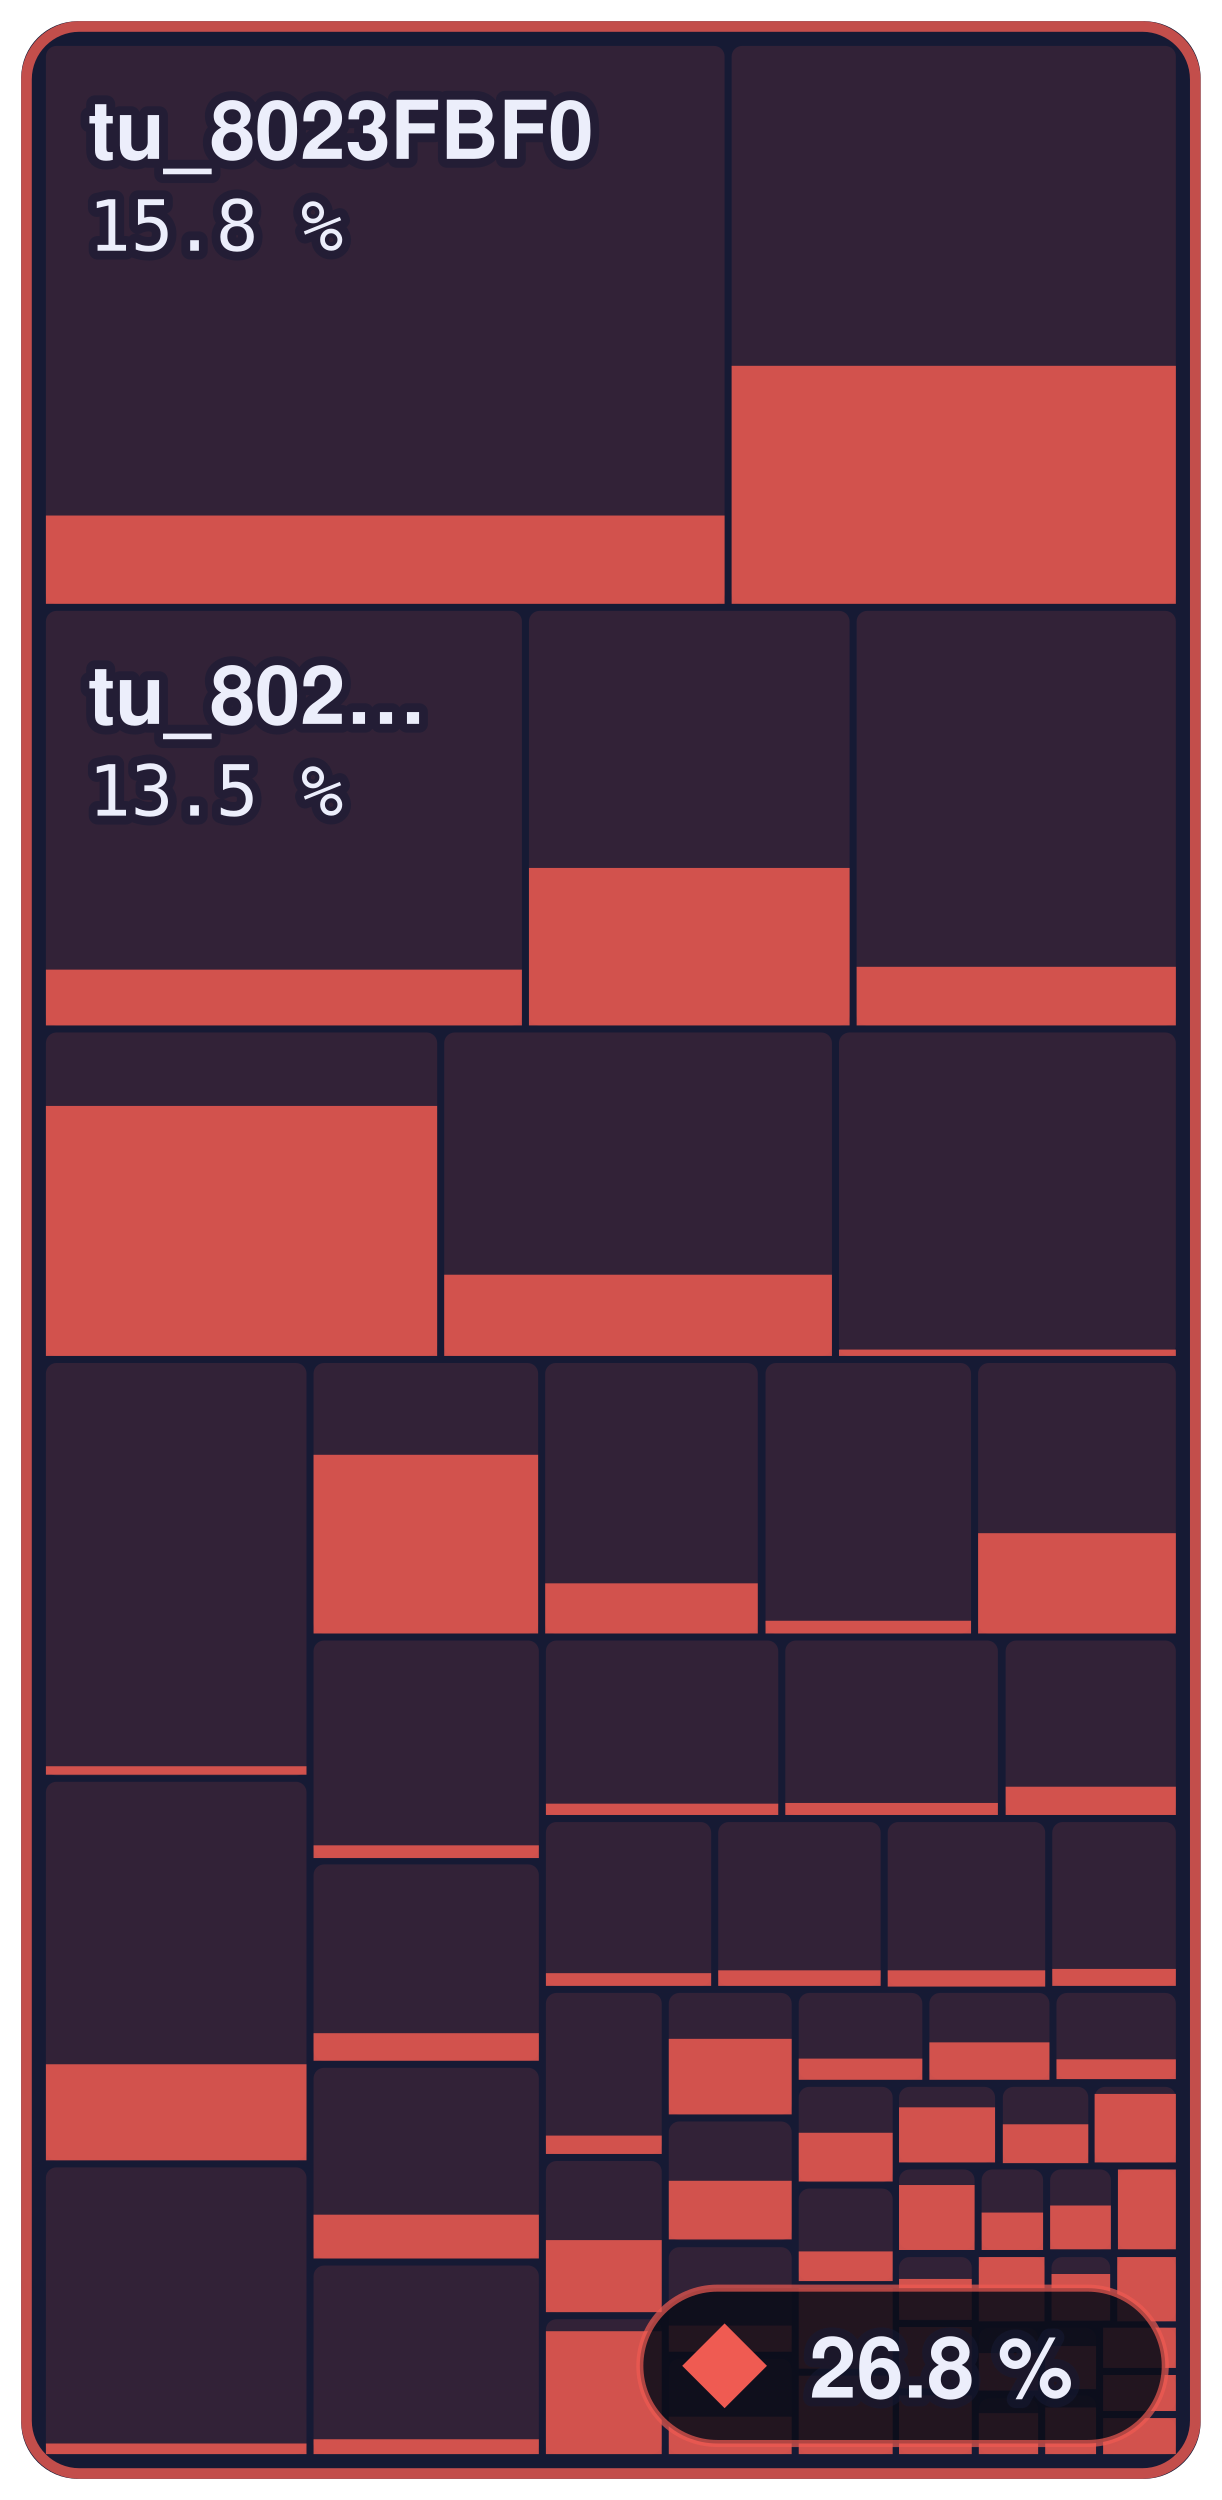
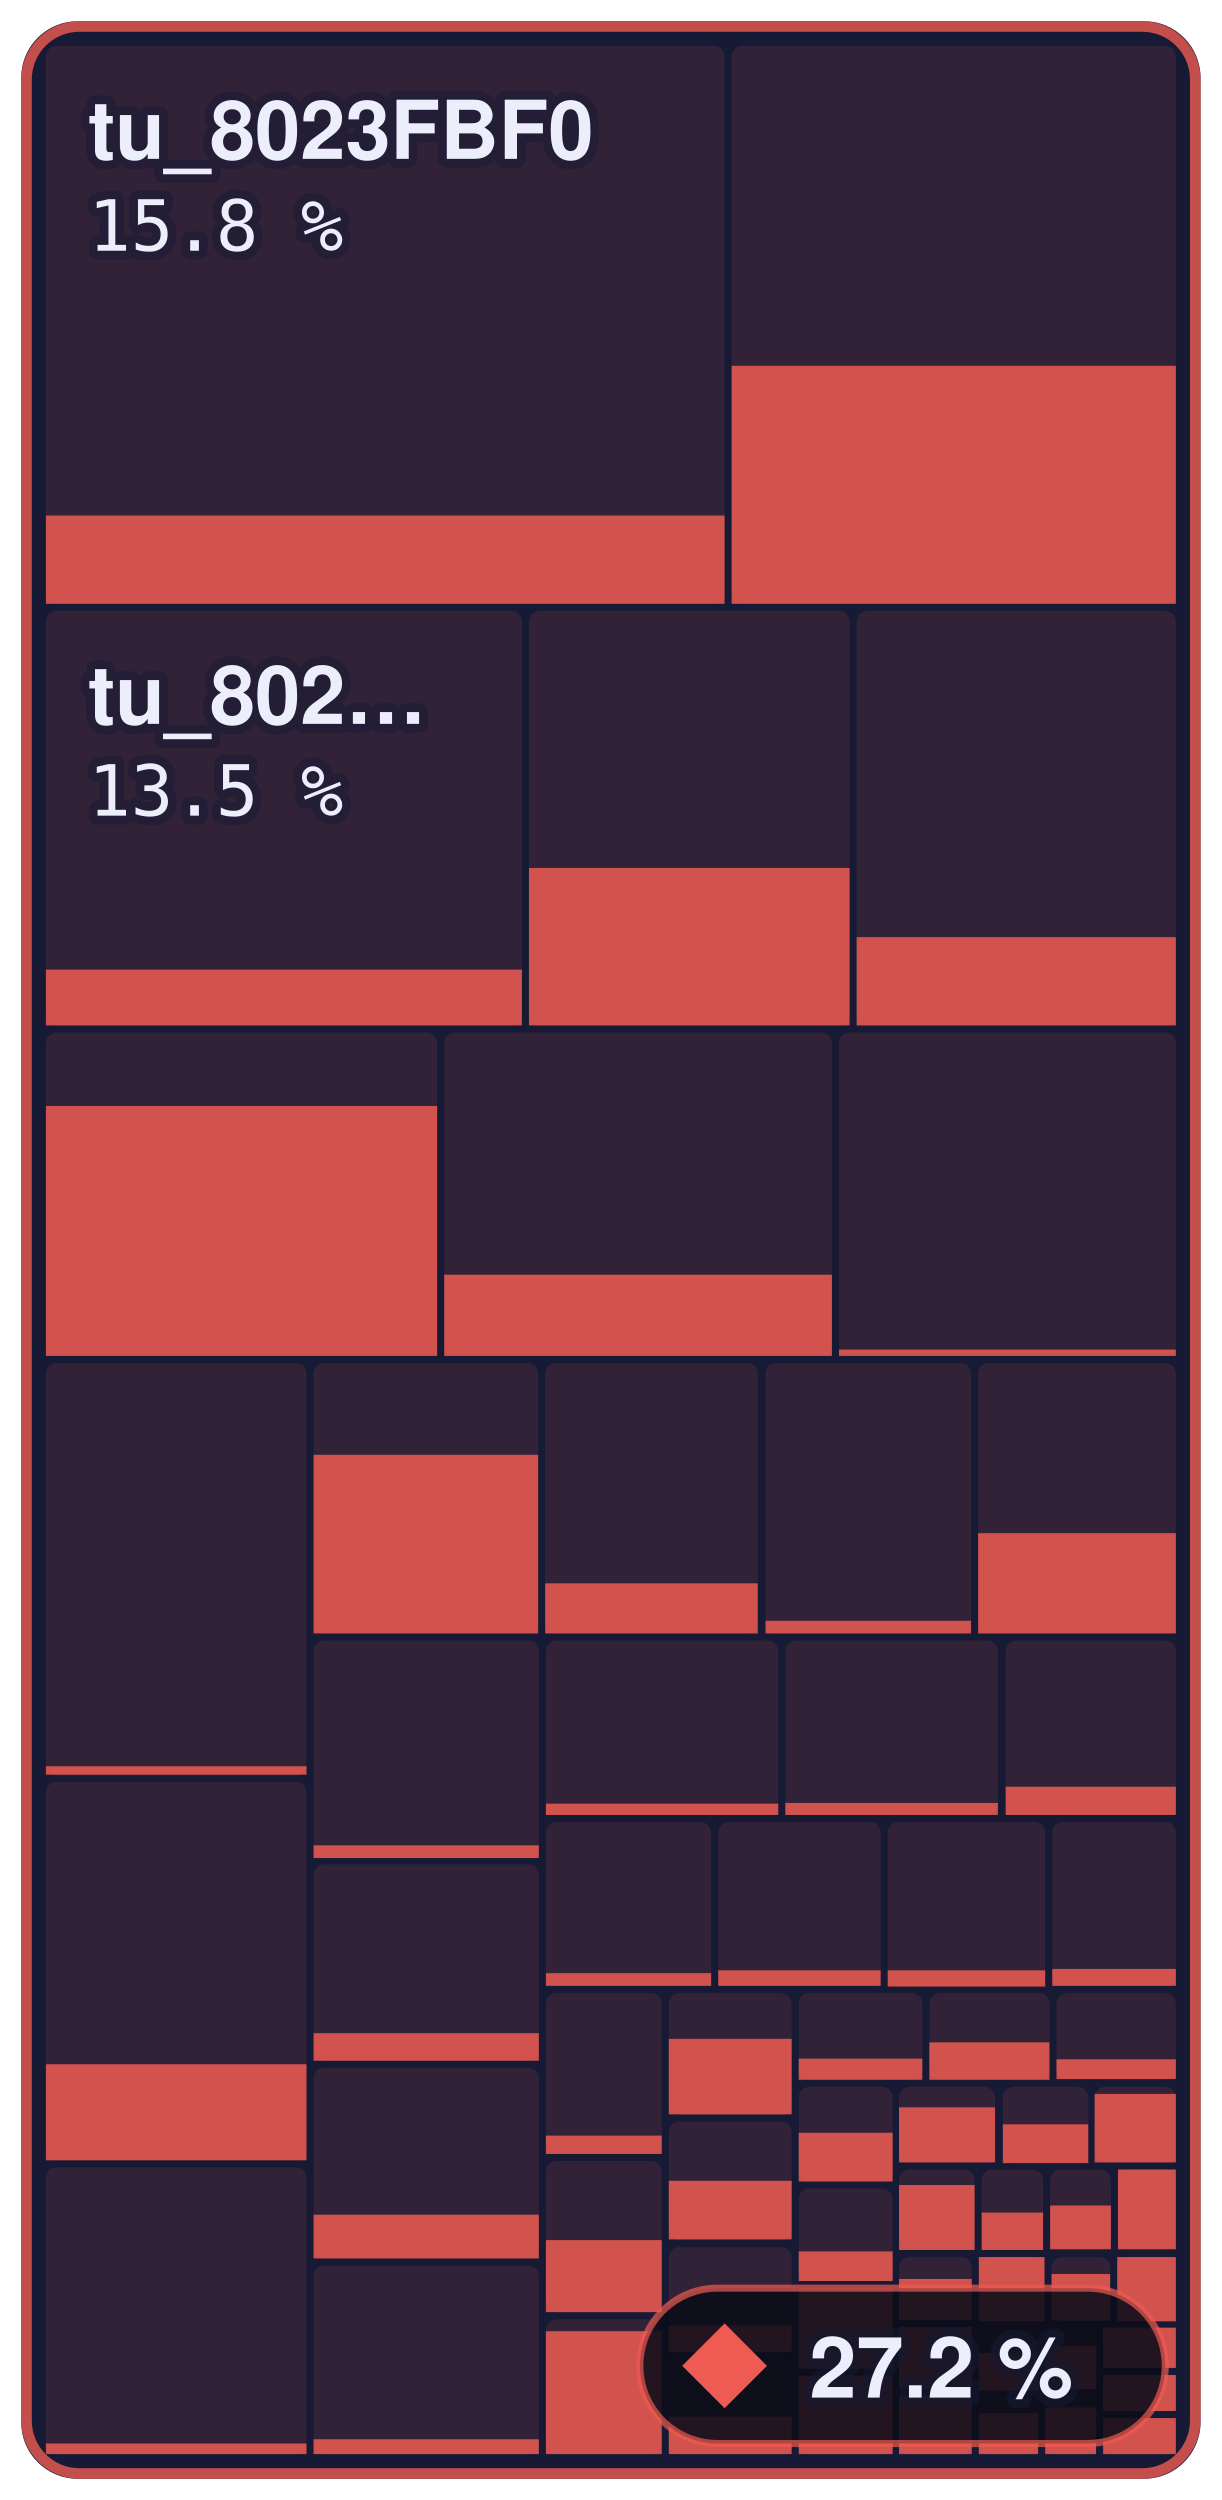
- <svg xmlns="http://www.w3.org/2000/svg" width="173" height="354" viewBox="0 0 173 354" role="img" aria-label="Main menu to Shadow Battle: 26.8 % of 644,344 bytes of code matched, 861 of 1,336 functions">
+ <svg xmlns="http://www.w3.org/2000/svg" width="173" height="354" viewBox="0 0 173 354" role="img" aria-label="Main menu to Shadow Battle: 27.2 % of 644,344 bytes of code matched, 863 of 1,336 functions">
  <style>text { font-family: -apple-system, BlinkMacSystemFont, 'Segoe UI', Helvetica, Arial, sans-serif; } .mono { font-family: ui-monospace, SFMono-Regular, 'SF Mono', Menlo, Consolas, monospace; } text { paint-order: stroke; stroke: #161a34; stroke-opacity: 0.55; stroke-width: 2.5px; stroke-linejoin: round; } .rise { transform-box: fill-box; transform-origin: 50% 100%; animation: rise 1.6s cubic-bezier(.2,.8,.2,1) .2s both; } @keyframes rise { from { transform: scaleY(0); } } @media (prefers-reduced-motion: reduce) { * { animation: none !important; } }</style>
  <rect x="3" y="3" width="167.0" height="348" rx="8" fill="#161a34" />
  <rect x="6.5" y="6.5" width="96.1" height="79.0" rx="1.5" fill="#ef5b52" fill-opacity="0.13" />
  <rect class="rise" x="6.5" y="73.0" width="96.1" height="12.5" fill="#ef5b52" fill-opacity="0.85" />
  <rect x="103.6" y="6.5" width="62.9" height="79.0" rx="1.5" fill="#ef5b52" fill-opacity="0.13" />
  <rect class="rise" x="103.6" y="51.8" width="62.9" height="33.7" fill="#ef5b52" fill-opacity="0.85" />
  <rect x="6.5" y="86.5" width="67.4" height="58.7" rx="1.5" fill="#ef5b52" fill-opacity="0.13" />
  <rect class="rise" x="6.5" y="137.3" width="67.4" height="7.9" fill="#ef5b52" fill-opacity="0.85" />
  <rect x="74.9" y="86.5" width="45.4" height="58.7" rx="1.5" fill="#ef5b52" fill-opacity="0.13" />
  <rect class="rise" x="74.9" y="122.9" width="45.4" height="22.3" fill="#ef5b52" fill-opacity="0.85" />
  <rect x="121.3" y="86.5" width="45.2" height="58.7" rx="1.5" fill="#ef5b52" fill-opacity="0.13" />
-   <rect class="rise" x="121.3" y="136.9" width="45.2" height="8.3" fill="#ef5b52" fill-opacity="0.85" />
+   <rect class="rise" x="121.3" y="132.7" width="45.2" height="12.5" fill="#ef5b52" fill-opacity="0.85" />
  <rect x="6.5" y="146.2" width="55.4" height="45.8" rx="1.5" fill="#ef5b52" fill-opacity="0.13" />
  <rect class="rise" x="6.5" y="156.6" width="55.4" height="35.4" fill="#ef5b52" fill-opacity="0.85" />
  <rect x="62.9" y="146.2" width="54.9" height="45.8" rx="1.5" fill="#ef5b52" fill-opacity="0.13" />
  <rect class="rise" x="62.9" y="180.5" width="54.9" height="11.5" fill="#ef5b52" fill-opacity="0.85" />
  <rect x="118.8" y="146.2" width="47.7" height="45.8" rx="1.5" fill="#ef5b52" fill-opacity="0.13" />
  <rect class="rise" x="118.8" y="191.1" width="47.7" height="0.9" fill="#ef5b52" fill-opacity="0.85" />
  <rect x="6.5" y="193.0" width="36.9" height="58.4" rx="1.5" fill="#ef5b52" fill-opacity="0.13" />
  <rect class="rise" x="6.5" y="250.1" width="36.9" height="1.2" fill="#ef5b52" fill-opacity="0.85" />
  <rect x="6.5" y="252.3" width="36.9" height="53.6" rx="1.5" fill="#ef5b52" fill-opacity="0.13" />
  <rect class="rise" x="6.5" y="292.3" width="36.9" height="13.6" fill="#ef5b52" fill-opacity="0.85" />
  <rect x="6.5" y="306.9" width="36.9" height="40.6" rx="1.5" fill="#ef5b52" fill-opacity="0.13" />
  <rect class="rise" x="6.5" y="346.0" width="36.9" height="1.5" fill="#ef5b52" fill-opacity="0.85" />
  <rect x="44.4" y="193.0" width="31.8" height="38.3" rx="1.5" fill="#ef5b52" fill-opacity="0.13" />
  <rect class="rise" x="44.4" y="206.0" width="31.8" height="25.3" fill="#ef5b52" fill-opacity="0.85" />
  <rect x="77.2" y="193.0" width="30.1" height="38.3" rx="1.5" fill="#ef5b52" fill-opacity="0.13" />
  <rect class="rise" x="77.2" y="224.2" width="30.1" height="7.1" fill="#ef5b52" fill-opacity="0.85" />
  <rect x="108.4" y="193.0" width="29.1" height="38.3" rx="1.5" fill="#ef5b52" fill-opacity="0.13" />
  <rect class="rise" x="108.4" y="229.5" width="29.1" height="1.8" fill="#ef5b52" fill-opacity="0.85" />
  <rect x="138.5" y="193.0" width="28.0" height="38.3" rx="1.5" fill="#ef5b52" fill-opacity="0.13" />
  <rect class="rise" x="138.5" y="217.1" width="28.0" height="14.2" fill="#ef5b52" fill-opacity="0.85" />
  <rect x="44.4" y="232.3" width="31.9" height="30.7" rx="1.5" fill="#ef5b52" fill-opacity="0.13" />
  <rect class="rise" x="44.4" y="261.3" width="31.9" height="1.8" fill="#ef5b52" fill-opacity="0.85" />
  <rect x="44.4" y="264.0" width="31.9" height="27.8" rx="1.5" fill="#ef5b52" fill-opacity="0.13" />
  <rect class="rise" x="44.4" y="287.9" width="31.9" height="3.9" fill="#ef5b52" fill-opacity="0.85" />
  <rect x="44.4" y="292.8" width="31.9" height="27.0" rx="1.5" fill="#ef5b52" fill-opacity="0.13" />
  <rect class="rise" x="44.4" y="313.6" width="31.9" height="6.2" fill="#ef5b52" fill-opacity="0.85" />
  <rect x="44.4" y="320.8" width="31.9" height="26.7" rx="1.5" fill="#ef5b52" fill-opacity="0.13" />
  <rect class="rise" x="44.4" y="345.4" width="31.9" height="2.1" fill="#ef5b52" fill-opacity="0.85" />
  <rect x="77.3" y="232.3" width="32.9" height="24.7" rx="1.5" fill="#ef5b52" fill-opacity="0.13" />
  <rect class="rise" x="77.3" y="255.4" width="32.9" height="1.6" fill="#ef5b52" fill-opacity="0.85" />
  <rect x="111.2" y="232.3" width="30.1" height="24.7" rx="1.5" fill="#ef5b52" fill-opacity="0.13" />
  <rect class="rise" x="111.2" y="255.3" width="30.1" height="1.7" fill="#ef5b52" fill-opacity="0.85" />
  <rect x="142.4" y="232.3" width="24.1" height="24.7" rx="1.5" fill="#ef5b52" fill-opacity="0.13" />
  <rect class="rise" x="142.4" y="253.0" width="24.1" height="4.0" fill="#ef5b52" fill-opacity="0.85" />
  <rect x="77.3" y="258.0" width="23.4" height="23.2" rx="1.5" fill="#ef5b52" fill-opacity="0.13" />
  <rect class="rise" x="77.3" y="279.4" width="23.4" height="1.8" fill="#ef5b52" fill-opacity="0.85" />
  <rect x="101.7" y="258.0" width="23.0" height="23.2" rx="1.5" fill="#ef5b52" fill-opacity="0.13" />
  <rect class="rise" x="101.7" y="279.0" width="23.0" height="2.2" fill="#ef5b52" fill-opacity="0.85" />
  <rect x="125.7" y="258.0" width="22.3" height="23.2" rx="1.5" fill="#ef5b52" fill-opacity="0.13" />
  <rect class="rise" x="125.7" y="279.0" width="22.3" height="2.3" fill="#ef5b52" fill-opacity="0.85" />
  <rect x="149.0" y="258.0" width="17.5" height="23.2" rx="1.5" fill="#ef5b52" fill-opacity="0.13" />
  <rect class="rise" x="149.0" y="278.8" width="17.5" height="2.4" fill="#ef5b52" fill-opacity="0.85" />
  <rect x="77.3" y="282.2" width="16.4" height="22.8" rx="1.5" fill="#ef5b52" fill-opacity="0.13" />
  <rect class="rise" x="77.3" y="302.4" width="16.4" height="2.6" fill="#ef5b52" fill-opacity="0.85" />
  <rect x="77.3" y="306.0" width="16.4" height="21.4" rx="1.5" fill="#ef5b52" fill-opacity="0.13" />
  <rect class="rise" x="77.3" y="317.2" width="16.4" height="10.2" fill="#ef5b52" fill-opacity="0.85" />
  <rect x="77.3" y="328.4" width="16.4" height="19.1" rx="1.5" fill="#ef5b52" fill-opacity="0.13" />
  <rect class="rise" x="77.3" y="330.1" width="16.4" height="17.4" fill="#ef5b52" fill-opacity="0.85" />
  <rect x="94.7" y="282.2" width="17.4" height="17.2" rx="1.5" fill="#ef5b52" fill-opacity="0.13" />
  <rect class="rise" x="94.7" y="288.7" width="17.4" height="10.7" fill="#ef5b52" fill-opacity="0.85" />
  <rect x="94.7" y="300.4" width="17.4" height="16.8" rx="1.5" fill="#ef5b52" fill-opacity="0.13" />
  <rect class="rise" x="94.7" y="308.8" width="17.4" height="8.3" fill="#ef5b52" fill-opacity="0.85" />
  <rect x="94.7" y="318.2" width="17.4" height="14.8" rx="1.5" fill="#ef5b52" fill-opacity="0.13" />
  <rect class="rise" x="94.7" y="329.3" width="17.4" height="3.7" fill="#ef5b52" fill-opacity="0.85" />
  <rect x="94.7" y="334.0" width="17.4" height="13.5" rx="1.5" fill="#ef5b52" fill-opacity="0.13" />
  <rect class="rise" x="94.7" y="342.2" width="17.4" height="5.3" fill="#ef5b52" fill-opacity="0.85" />
  <rect x="113.1" y="282.2" width="17.5" height="12.2" rx="1.5" fill="#ef5b52" fill-opacity="0.13" />
  <rect class="rise" x="113.1" y="291.5" width="17.5" height="3.0" fill="#ef5b52" fill-opacity="0.85" />
  <rect x="131.6" y="282.2" width="17.0" height="12.2" rx="1.5" fill="#ef5b52" fill-opacity="0.13" />
  <rect class="rise" x="131.6" y="289.2" width="17.0" height="5.3" fill="#ef5b52" fill-opacity="0.85" />
  <rect x="149.6" y="282.2" width="16.9" height="12.2" rx="1.5" fill="#ef5b52" fill-opacity="0.13" />
  <rect class="rise" x="149.6" y="291.6" width="16.9" height="2.8" fill="#ef5b52" fill-opacity="0.85" />
  <rect x="113.1" y="295.5" width="13.3" height="13.5" rx="1.5" fill="#ef5b52" fill-opacity="0.13" />
  <rect class="rise" x="113.1" y="302.0" width="13.3" height="6.9" fill="#ef5b52" fill-opacity="0.85" />
  <rect x="113.1" y="309.9" width="13.3" height="13.1" rx="1.5" fill="#ef5b52" fill-opacity="0.13" />
  <rect class="rise" x="113.1" y="318.8" width="13.3" height="4.2" fill="#ef5b52" fill-opacity="0.85" />
  <rect x="113.1" y="324.0" width="13.3" height="11.4" rx="1.5" fill="#ef5b52" fill-opacity="0.13" />
  <rect class="rise" x="113.1" y="324.0" width="13.3" height="11.4" fill="#ef5b52" fill-opacity="0.85" />
  <rect x="113.1" y="336.4" width="13.3" height="11.1" rx="1.5" fill="#ef5b52" fill-opacity="0.13" />
  <rect class="rise" x="113.1" y="336.4" width="13.3" height="11.1" fill="#ef5b52" fill-opacity="0.85" />
  <rect x="127.3" y="295.5" width="13.6" height="10.7" rx="1.5" fill="#ef5b52" fill-opacity="0.13" />
  <rect class="rise" x="127.3" y="298.4" width="13.6" height="7.8" fill="#ef5b52" fill-opacity="0.85" />
  <rect x="142.0" y="295.5" width="12.1" height="10.7" rx="1.5" fill="#ef5b52" fill-opacity="0.13" />
  <rect class="rise" x="142.0" y="300.8" width="12.1" height="5.5" fill="#ef5b52" fill-opacity="0.85" />
  <rect x="155.0" y="295.5" width="11.5" height="10.7" rx="1.5" fill="#ef5b52" fill-opacity="0.13" />
  <rect class="rise" x="155.0" y="296.5" width="11.5" height="9.7" fill="#ef5b52" fill-opacity="0.85" />
  <rect x="127.3" y="307.2" width="10.7" height="11.3" rx="1.5" fill="#ef5b52" fill-opacity="0.13" />
  <rect class="rise" x="127.3" y="309.4" width="10.7" height="9.2" fill="#ef5b52" fill-opacity="0.85" />
  <rect x="139.0" y="307.2" width="8.7" height="11.3" rx="1.5" fill="#ef5b52" fill-opacity="0.13" />
  <rect class="rise" x="139.0" y="313.3" width="8.7" height="5.3" fill="#ef5b52" fill-opacity="0.85" />
  <rect x="148.7" y="307.2" width="8.6" height="11.3" rx="1.5" fill="#ef5b52" fill-opacity="0.13" />
  <rect class="rise" x="148.7" y="312.3" width="8.6" height="6.2" fill="#ef5b52" fill-opacity="0.85" />
  <rect x="158.3" y="307.2" width="8.2" height="11.3" rx="1.5" fill="#ef5b52" fill-opacity="0.13" />
  <rect class="rise" x="158.3" y="307.2" width="8.2" height="11.3" fill="#ef5b52" fill-opacity="0.85" />
  <rect x="127.3" y="319.6" width="10.3" height="9.0" rx="1.5" fill="#ef5b52" fill-opacity="0.13" />
  <rect class="rise" x="127.3" y="322.7" width="10.3" height="5.8" fill="#ef5b52" fill-opacity="0.85" />
  <rect x="127.3" y="329.5" width="10.3" height="8.7" rx="1.5" fill="#ef5b52" fill-opacity="0.13" />
  <rect class="rise" x="127.3" y="329.5" width="10.3" height="8.7" fill="#ef5b52" fill-opacity="0.85" />
  <rect x="127.3" y="339.2" width="10.3" height="8.3" rx="1.5" fill="#ef5b52" fill-opacity="0.13" />
  <rect class="rise" x="127.3" y="339.2" width="10.3" height="8.3" fill="#ef5b52" fill-opacity="0.85" />
  <rect x="138.6" y="319.6" width="9.3" height="9.1" rx="1.5" fill="#ef5b52" fill-opacity="0.13" />
  <rect class="rise" x="138.6" y="319.6" width="9.3" height="9.1" fill="#ef5b52" fill-opacity="0.85" />
  <rect x="148.9" y="319.6" width="8.3" height="9.1" rx="1.5" fill="#ef5b52" fill-opacity="0.13" />
  <rect class="rise" x="148.9" y="322.0" width="8.3" height="6.6" fill="#ef5b52" fill-opacity="0.85" />
  <rect x="158.2" y="319.6" width="8.3" height="9.1" rx="1.5" fill="#ef5b52" fill-opacity="0.13" />
  <rect class="rise" x="158.2" y="319.6" width="8.3" height="9.1" fill="#ef5b52" fill-opacity="0.85" />
  <rect x="138.6" y="329.6" width="8.4" height="8.9" rx="1.5" fill="#ef5b52" fill-opacity="0.13" />
  <rect class="rise" x="138.6" y="333.2" width="8.4" height="5.3" fill="#ef5b52" fill-opacity="0.85" />
  <rect x="138.6" y="339.6" width="8.4" height="7.9" rx="1.5" fill="#ef5b52" fill-opacity="0.13" />
  <rect class="rise" x="138.6" y="341.7" width="8.4" height="5.8" fill="#ef5b52" fill-opacity="0.85" />
  <rect x="148.0" y="329.6" width="7.2" height="8.6" rx="1.5" fill="#ef5b52" fill-opacity="0.13" />
  <rect class="rise" x="148.0" y="332.2" width="7.2" height="6.1" fill="#ef5b52" fill-opacity="0.85" />
  <rect x="148.0" y="339.2" width="7.2" height="8.3" rx="1.5" fill="#ef5b52" fill-opacity="0.13" />
  <rect class="rise" x="148.0" y="340.9" width="7.2" height="6.6" fill="#ef5b52" fill-opacity="0.85" />
  <rect x="156.2" y="329.6" width="10.3" height="5.7" rx="1.5" fill="#ef5b52" fill-opacity="0.13" />
  <rect class="rise" x="156.2" y="329.6" width="10.3" height="5.7" fill="#ef5b52" fill-opacity="0.85" />
  <rect x="156.2" y="336.3" width="10.3" height="5.1" rx="1.5" fill="#ef5b52" fill-opacity="0.13" />
  <rect class="rise" x="156.2" y="336.3" width="10.3" height="5.1" fill="#ef5b52" fill-opacity="0.85" />
  <rect x="156.2" y="342.4" width="10.3" height="5.1" rx="1.5" fill="#ef5b52" fill-opacity="0.13" />
  <rect class="rise" x="156.2" y="342.4" width="10.3" height="5.1" fill="#ef5b52" fill-opacity="0.85" />
  <rect x="3.75" y="3.75" width="165.5" height="346.5" rx="7.5" fill="none" stroke="#ef5b52" stroke-opacity="0.8" stroke-width="1.5" />
  <text x="12.5" y="22.5" font-size="11.5" font-weight="600" fill="#eceefb">tu_8023FBF0</text>
  <text x="12.5" y="35.5" class="mono" font-size="10" fill="#eceefb">15.8 %</text>
  <text x="12.5" y="102.5" font-size="11.5" font-weight="600" fill="#eceefb">tu_802…</text>
  <text x="12.5" y="115.5" class="mono" font-size="10" fill="#eceefb">13.5 %</text>
  <rect x="90.6" y="324" width="74.4" height="22" rx="11" fill="#0b0d1a" fill-opacity="0.88" stroke="#ef5b52" stroke-opacity="0.7" />
  <path d="M102.6 329L108.6 335L102.6 341L96.6 335Z" fill="#ef5b52" />
-   <text x="114.6" y="339.5" font-size="12" font-weight="700" fill="#eceefb">26.8 %</text>
+   <text x="114.6" y="339.5" font-size="12" font-weight="700" fill="#eceefb">27.2 %</text>
</svg>
